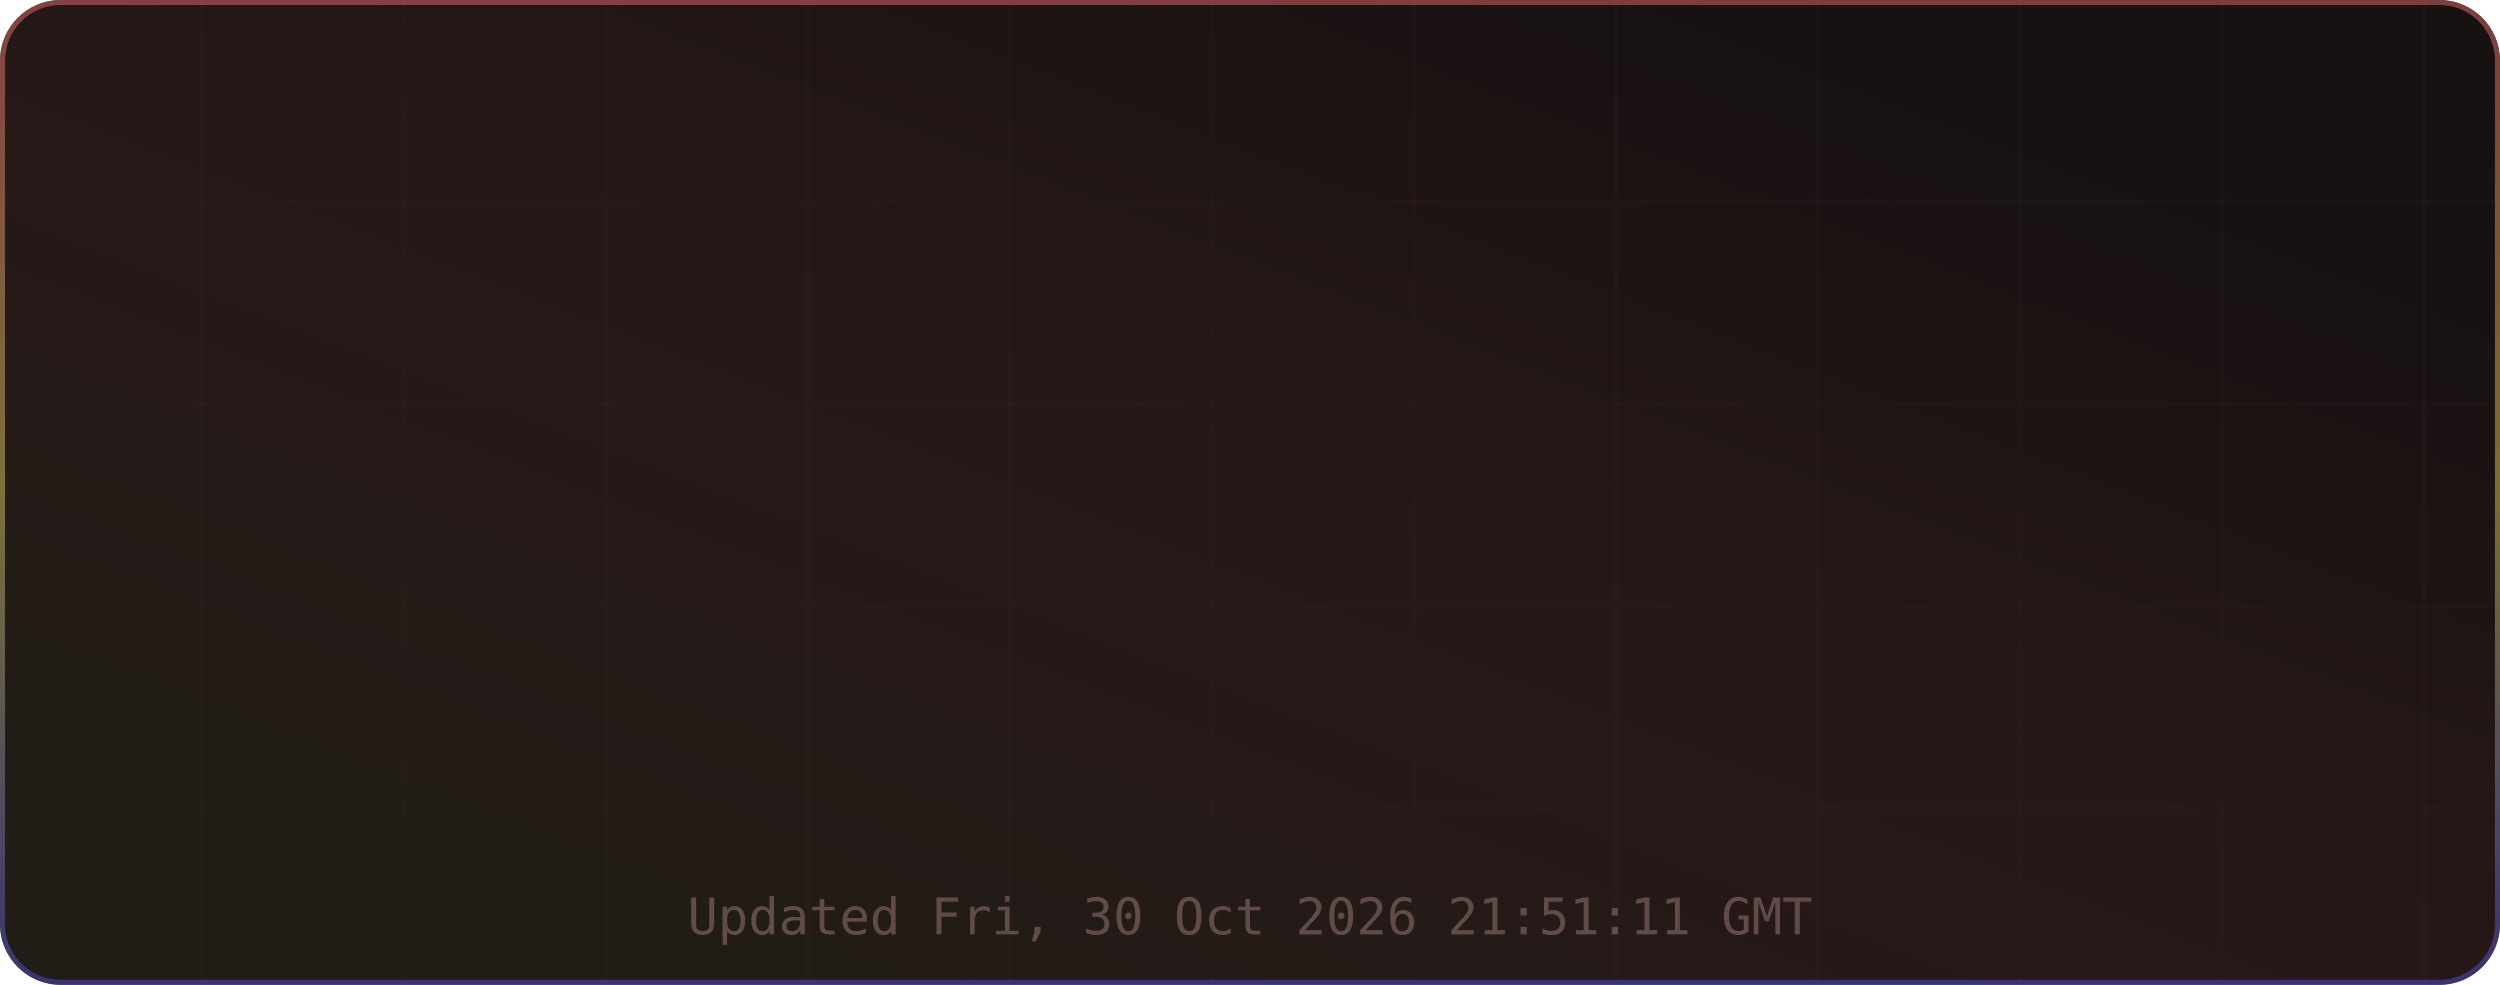
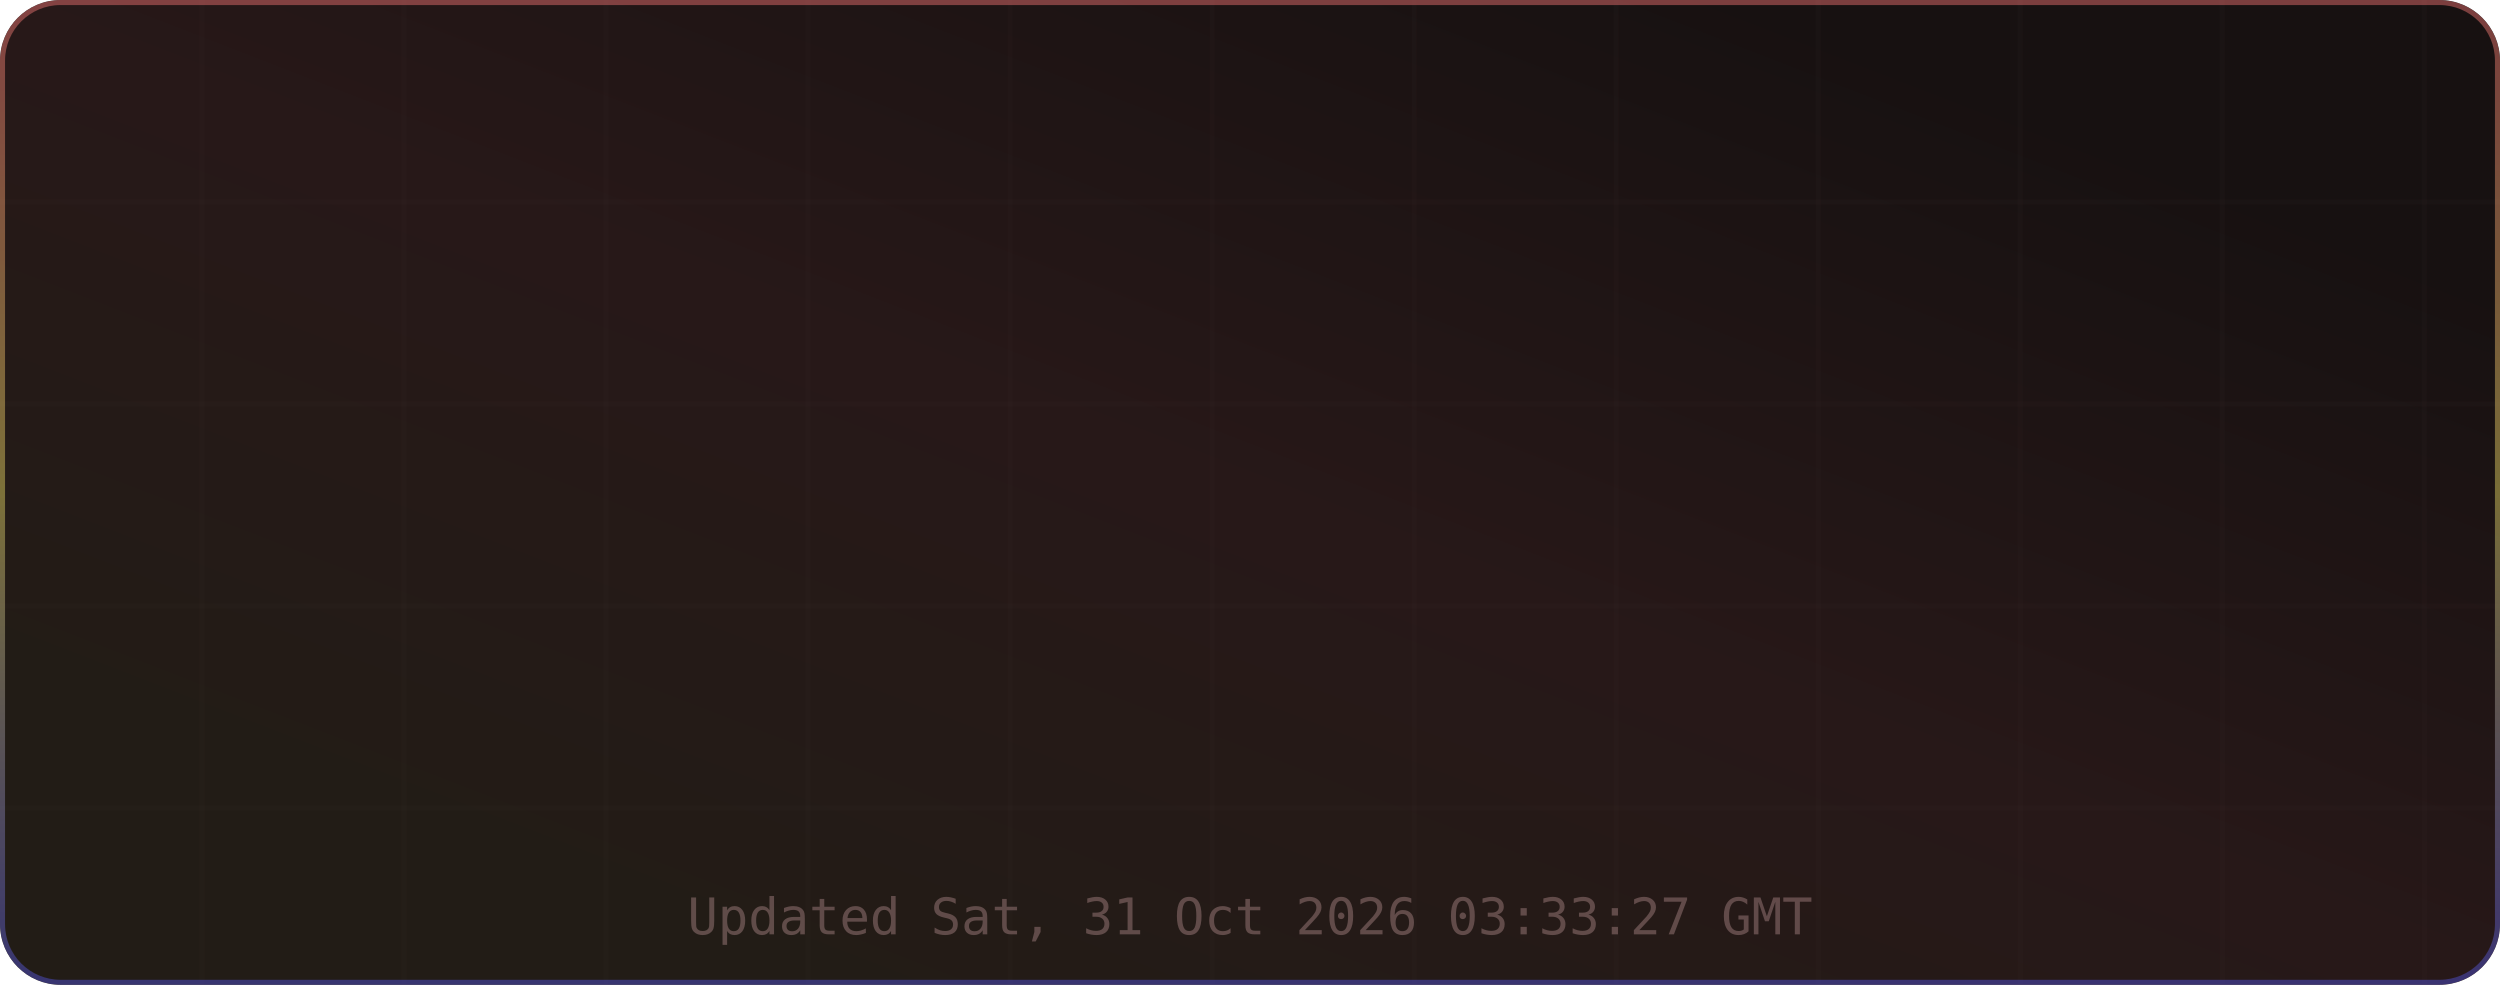
<svg xmlns="http://www.w3.org/2000/svg" width="495" height="195" viewBox="0 0 495 195" role="img" aria-label="TM's GitHub Stats">
  <defs>
    <linearGradient id="grad-bg" x1="0.85" y1="0.15" x2="0.15" y2="0.85" gradientUnits="objectBoundingBox">
      <stop offset="0%" stop-color="#171111" />
      <stop offset="50%" stop-color="#271818" />
      <stop offset="100%" stop-color="#221c16" />
      <animateTransform attributeName="gradientTransform" type="rotate" values="0 0.5 0.5; 360 0.5 0.5" dur="12s" repeatCount="indefinite" />
    </linearGradient>
    <linearGradient id="grad-accent" x1="0.5" y1="0" x2="0.5" y2="1" gradientUnits="objectBoundingBox">
      <stop offset="0%" stop-color="#e06c6c" />
      <stop offset="50%" stop-color="#d6c85c" />
      <stop offset="100%" stop-color="#4d4dcb" />
      <animateTransform attributeName="gradientTransform" type="rotate" values="0 0.5 0.5; 360 0.5 0.5" dur="8s" repeatCount="indefinite" />
    </linearGradient>
    <linearGradient id="grad-chart" x1="0.5" y1="0" x2="0.5" y2="1" gradientUnits="objectBoundingBox">
      <stop offset="0%" stop-color="#e06c6c" stop-opacity="0.9" />
      <stop offset="100%" stop-color="#d6c85c" stop-opacity="0.7" />
    </linearGradient>
    <radialGradient id="grad-glow" cx="0.5" cy="0.5" r="0.6" gradientUnits="objectBoundingBox">
      <stop offset="0%" stop-color="#e06c6c" stop-opacity="0.3" />
      <stop offset="100%" stop-color="#e06c6c" stop-opacity="0" />
    </radialGradient>
    <filter id="drop-shadow" x="-20%" y="-20%" width="140%" height="140%">
      <feGaussianBlur in="SourceAlpha" stdDeviation="3" />
      <feOffset dx="0" dy="2" />
      <feComponentTransfer>
        <feFuncA type="linear" slope="0.4" />
      </feComponentTransfer>
      <feMerge>
        <feMergeNode />
        <feMergeNode in="SourceGraphic" />
      </feMerge>
    </filter>
    <filter id="glow-filter" x="-30%" y="-30%" width="160%" height="160%">
      <feGaussianBlur stdDeviation="4" result="blur" />
      <feMerge>
        <feMergeNode in="blur" />
        <feMergeNode in="SourceGraphic" />
      </feMerge>
    </filter>
    <clipPath id="card-clip">
      <rect width="495" height="195" rx="12" ry="12" />
    </clipPath>
  </defs>
  <defs>
    <filter id="noise" x="0" y="0" width="100%" height="100%">
      <feTurbulence type="fractalNoise" baseFrequency="0.65" numOctaves="3" stitchTiles="stitch" />
      <feColorMatrix type="saturate" values="0" />
      <feBlend in="SourceGraphic" mode="overlay" result="blend" />
      <feComposite in="blend" in2="SourceGraphic" operator="in" />
    </filter>
  </defs>
  <g clip-path="url(#card-clip)">
    <rect x="0" y="0" width="495" height="195" rx="12" ry="12" fill="url(#grad-bg)" clip-path="url(#card-clip)" />
    <g opacity="1">
      <line x1="40" y1="0" x2="40" y2="195" stroke="#432d2d" stroke-width="1" opacity="0.08" />
      <line x1="80" y1="0" x2="80" y2="195" stroke="#432d2d" stroke-width="1" opacity="0.08" />
      <line x1="120" y1="0" x2="120" y2="195" stroke="#432d2d" stroke-width="1" opacity="0.08" />
      <line x1="160" y1="0" x2="160" y2="195" stroke="#432d2d" stroke-width="1" opacity="0.08" />
      <line x1="200" y1="0" x2="200" y2="195" stroke="#432d2d" stroke-width="1" opacity="0.08" />
      <line x1="240" y1="0" x2="240" y2="195" stroke="#432d2d" stroke-width="1" opacity="0.08" />
      <line x1="280" y1="0" x2="280" y2="195" stroke="#432d2d" stroke-width="1" opacity="0.08" />
      <line x1="320" y1="0" x2="320" y2="195" stroke="#432d2d" stroke-width="1" opacity="0.08" />
      <line x1="360" y1="0" x2="360" y2="195" stroke="#432d2d" stroke-width="1" opacity="0.08" />
      <line x1="400" y1="0" x2="400" y2="195" stroke="#432d2d" stroke-width="1" opacity="0.08" />
      <line x1="440" y1="0" x2="440" y2="195" stroke="#432d2d" stroke-width="1" opacity="0.08" />
      <line x1="480" y1="0" x2="480" y2="195" stroke="#432d2d" stroke-width="1" opacity="0.08" />
      <line x1="0" y1="40" x2="495" y2="40" stroke="#432d2d" stroke-width="1" opacity="0.08" />
      <line x1="0" y1="80" x2="495" y2="80" stroke="#432d2d" stroke-width="1" opacity="0.08" />
      <line x1="0" y1="120" x2="495" y2="120" stroke="#432d2d" stroke-width="1" opacity="0.08" />
      <line x1="0" y1="160" x2="495" y2="160" stroke="#432d2d" stroke-width="1" opacity="0.08" />
    </g>
    <rect x="0.5" y="0.5" width="494" height="194" rx="11.5" fill="none" stroke="url(#grad-accent)" stroke-width="1" opacity="0.5" />
    <g id="title-section" opacity="0">
      <text x="20" y="36" font-size="18" dominant-baseline="middle">⚡</text>
      <text x="42" y="36" font-size="16" font-family="ui-monospace,SFMono-Regular,Menlo,monospace" font-weight="700" fill="#e6edf3" text-anchor="start" dominant-baseline="middle" letter-spacing="0.5">TM's GitHub Stats</text>
      <text x="42" y="50" font-size="11" font-family="ui-monospace,SFMono-Regular,Menlo,monospace" fill="#9d7b7b" text-anchor="start" dominant-baseline="middle" opacity="0.8">@MatrixTM26 · 2026 stats</text>
      <line id="title-line" x1="16" y1="52" x2="479" y2="52" stroke="url(#grad-accent)" stroke-width="1" opacity="0.4" />
      <animate attributeName="opacity" from="0" to="1" dur="0.5s" begin="0s" fill="freeze" calcMode="spline" keySplines="0.4 0 0.2 1" keyTimes="0;1" />
    </g>
    <g transform="translate(0, 56)">
      <g opacity="0">
        <text x="73.875" y="22" font-size="13" font-family="ui-monospace,SFMono-Regular,Menlo,monospace" fill="#e06c6c" text-anchor="middle" dominant-baseline="middle" filter="url(#glow-filter)">◈</text>
        <text x="73.875" y="38" font-size="18" font-family="ui-monospace,SFMono-Regular,Menlo,monospace" font-weight="700" fill="#e6edf3" text-anchor="middle" dominant-baseline="middle">10.4K</text>
        <text x="73.875" y="54" font-size="9" font-family="ui-monospace,SFMono-Regular,Menlo,monospace" fill="#9d7b7b" text-anchor="middle" dominant-baseline="middle" letter-spacing="0.3">Commits</text>
        <animate attributeName="opacity" from="0" to="1" dur="0.5s" begin="0.1s" fill="freeze" calcMode="spline" keySplines="0.4 0 0.2 1" keyTimes="0;1" />
      </g>
      <g opacity="0">
        <text x="189.625" y="22" font-size="13" font-family="ui-monospace,SFMono-Regular,Menlo,monospace" fill="#e06c6c" text-anchor="middle" dominant-baseline="middle" filter="url(#glow-filter)">⌥</text>
        <text x="189.625" y="38" font-size="18" font-family="ui-monospace,SFMono-Regular,Menlo,monospace" font-weight="700" fill="#e6edf3" text-anchor="middle" dominant-baseline="middle">157</text>
        <text x="189.625" y="54" font-size="9" font-family="ui-monospace,SFMono-Regular,Menlo,monospace" fill="#9d7b7b" text-anchor="middle" dominant-baseline="middle" letter-spacing="0.3">Pull Requests</text>
        <animate attributeName="opacity" from="0" to="1" dur="0.5s" begin="0.17s" fill="freeze" calcMode="spline" keySplines="0.4 0 0.2 1" keyTimes="0;1" />
      </g>
      <g opacity="0">
        <text x="305.375" y="22" font-size="13" font-family="ui-monospace,SFMono-Regular,Menlo,monospace" fill="#e06c6c" text-anchor="middle" dominant-baseline="middle" filter="url(#glow-filter)">◎</text>
        <text x="305.375" y="38" font-size="18" font-family="ui-monospace,SFMono-Regular,Menlo,monospace" font-weight="700" fill="#e6edf3" text-anchor="middle" dominant-baseline="middle">1</text>
        <text x="305.375" y="54" font-size="9" font-family="ui-monospace,SFMono-Regular,Menlo,monospace" fill="#9d7b7b" text-anchor="middle" dominant-baseline="middle" letter-spacing="0.3">Issues</text>
        <animate attributeName="opacity" from="0" to="1" dur="0.5s" begin="0.24s" fill="freeze" calcMode="spline" keySplines="0.4 0 0.2 1" keyTimes="0;1" />
      </g>
      <g opacity="0">
        <text x="421.125" y="22" font-size="13" font-family="ui-monospace,SFMono-Regular,Menlo,monospace" fill="#e06c6c" text-anchor="middle" dominant-baseline="middle" filter="url(#glow-filter)">✦</text>
        <text x="421.125" y="38" font-size="18" font-family="ui-monospace,SFMono-Regular,Menlo,monospace" font-weight="700" fill="#e6edf3" text-anchor="middle" dominant-baseline="middle">2</text>
        <text x="421.125" y="54" font-size="9" font-family="ui-monospace,SFMono-Regular,Menlo,monospace" fill="#9d7b7b" text-anchor="middle" dominant-baseline="middle" letter-spacing="0.3">Reviews</text>
        <animate attributeName="opacity" from="0" to="1" dur="0.5s" begin="0.31s" fill="freeze" calcMode="spline" keySplines="0.4 0 0.2 1" keyTimes="0;1" />
      </g>
      <g opacity="0">
        <text x="73.875" y="77" font-size="13" font-family="ui-monospace,SFMono-Regular,Menlo,monospace" fill="#e06c6c" text-anchor="middle" dominant-baseline="middle" filter="url(#glow-filter)">★</text>
        <text x="73.875" y="93" font-size="18" font-family="ui-monospace,SFMono-Regular,Menlo,monospace" font-weight="700" fill="#e6edf3" text-anchor="middle" dominant-baseline="middle">118</text>
        <text x="73.875" y="109" font-size="9" font-family="ui-monospace,SFMono-Regular,Menlo,monospace" fill="#9d7b7b" text-anchor="middle" dominant-baseline="middle" letter-spacing="0.3">Stars Earned</text>
        <animate attributeName="opacity" from="0" to="1" dur="0.5s" begin="0.38s" fill="freeze" calcMode="spline" keySplines="0.4 0 0.2 1" keyTimes="0;1" />
      </g>
      <g opacity="0">
        <text x="189.625" y="77" font-size="13" font-family="ui-monospace,SFMono-Regular,Menlo,monospace" fill="#e06c6c" text-anchor="middle" dominant-baseline="middle" filter="url(#glow-filter)">⊗</text>
        <text x="189.625" y="93" font-size="18" font-family="ui-monospace,SFMono-Regular,Menlo,monospace" font-weight="700" fill="#e6edf3" text-anchor="middle" dominant-baseline="middle">17</text>
        <text x="189.625" y="109" font-size="9" font-family="ui-monospace,SFMono-Regular,Menlo,monospace" fill="#9d7b7b" text-anchor="middle" dominant-baseline="middle" letter-spacing="0.3">Forks</text>
        <animate attributeName="opacity" from="0" to="1" dur="0.5s" begin="0.45s" fill="freeze" calcMode="spline" keySplines="0.4 0 0.2 1" keyTimes="0;1" />
      </g>
      <g opacity="0">
        <text x="305.375" y="77" font-size="13" font-family="ui-monospace,SFMono-Regular,Menlo,monospace" fill="#e06c6c" text-anchor="middle" dominant-baseline="middle" filter="url(#glow-filter)">◉</text>
        <text x="305.375" y="93" font-size="18" font-family="ui-monospace,SFMono-Regular,Menlo,monospace" font-weight="700" fill="#e6edf3" text-anchor="middle" dominant-baseline="middle">20</text>
        <text x="305.375" y="109" font-size="9" font-family="ui-monospace,SFMono-Regular,Menlo,monospace" fill="#9d7b7b" text-anchor="middle" dominant-baseline="middle" letter-spacing="0.3">Followers</text>
        <animate attributeName="opacity" from="0" to="1" dur="0.5s" begin="0.52s" fill="freeze" calcMode="spline" keySplines="0.4 0 0.2 1" keyTimes="0;1" />
      </g>
      <g opacity="0">
        <text x="421.125" y="77" font-size="13" font-family="ui-monospace,SFMono-Regular,Menlo,monospace" fill="#e06c6c" text-anchor="middle" dominant-baseline="middle" filter="url(#glow-filter)">⚑</text>
        <text x="421.125" y="93" font-size="18" font-family="ui-monospace,SFMono-Regular,Menlo,monospace" font-weight="700" fill="#e6edf3" text-anchor="middle" dominant-baseline="middle">0</text>
        <text x="421.125" y="109" font-size="9" font-family="ui-monospace,SFMono-Regular,Menlo,monospace" fill="#9d7b7b" text-anchor="middle" dominant-baseline="middle" letter-spacing="0.3">Day Streak</text>
        <animate attributeName="opacity" from="0" to="1" dur="0.5s" begin="0.59s" fill="freeze" calcMode="spline" keySplines="0.4 0 0.2 1" keyTimes="0;1" />
      </g>
      <g opacity="0">
        <circle cx="450" cy="-24" r="32" fill="none" stroke="#432d2d" stroke-width="2" />
        <circle cx="450" cy="-24" r="32" fill="none" stroke="url(#grad-accent)" stroke-width="2.5" stroke-dasharray="201.06" stroke-dashoffset="201.06" stroke-linecap="round" transform="rotate(-90 450 -24)">
          <animate attributeName="stroke-dashoffset" from="201.062" to="180.956" dur="1.5s" begin="0.3s" fill="freeze" calcMode="spline" keySplines="0.4 0 0.2 1" keyTimes="0;1" />
        </circle>
        <text x="450" y="-30" font-size="18" font-family="ui-monospace,SFMono-Regular,Menlo,monospace" font-weight="700" fill="#e06c6c" text-anchor="middle" filter="url(#glow-filter)">A+</text>
        <text x="450" y="-14" font-size="8" font-family="ui-monospace,SFMono-Regular,Menlo,monospace" fill="#9d7b7b" text-anchor="middle" letter-spacing="1">RANK</text>
        <text x="450" y="-4" font-size="8" font-family="ui-monospace,SFMono-Regular,Menlo,monospace" fill="#9d7b7b" text-anchor="middle" opacity="0.7">Top 10%</text>
        <animate attributeName="opacity" from="0" to="1" dur="0.6s" begin="0.2s" fill="freeze" calcMode="spline" keySplines="0.4 0 0.2 1" keyTimes="0;1" />
      </g>
    </g>
-     <text x="247.5" y="185" font-size="10" font-family="ui-monospace,SFMono-Regular,Menlo,monospace" fill="#9d7b7b" text-anchor="middle" opacity="0.5">Updated Fri, 30 Oct 2026 21:51:11 GMT</text>
+     <text x="247.5" y="185" font-size="10" font-family="ui-monospace,SFMono-Regular,Menlo,monospace" fill="#9d7b7b" text-anchor="middle" opacity="0.5">Updated Sat, 31 Oct 2026 03:33:27 GMT</text>
  </g>
</svg>
